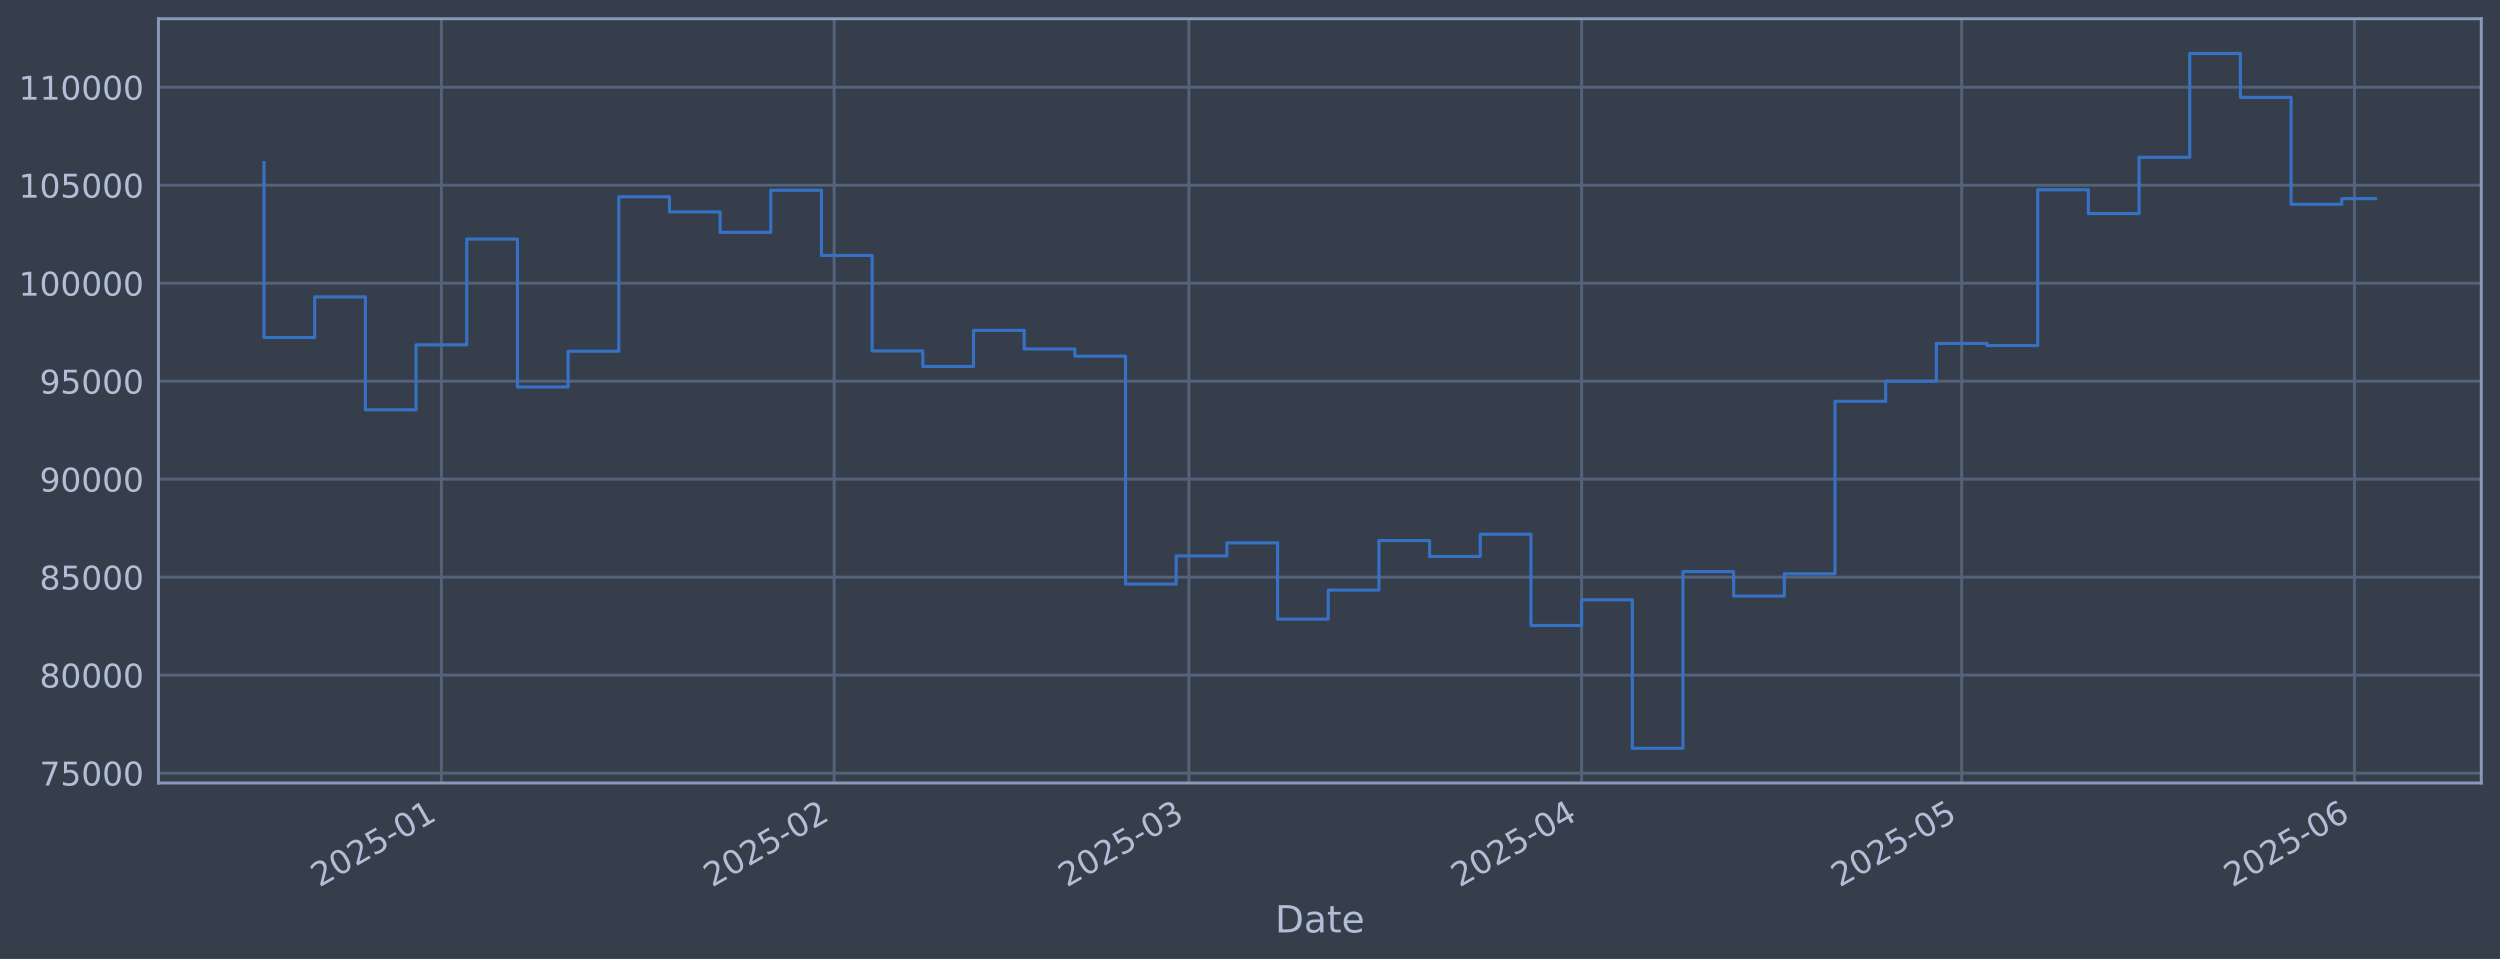
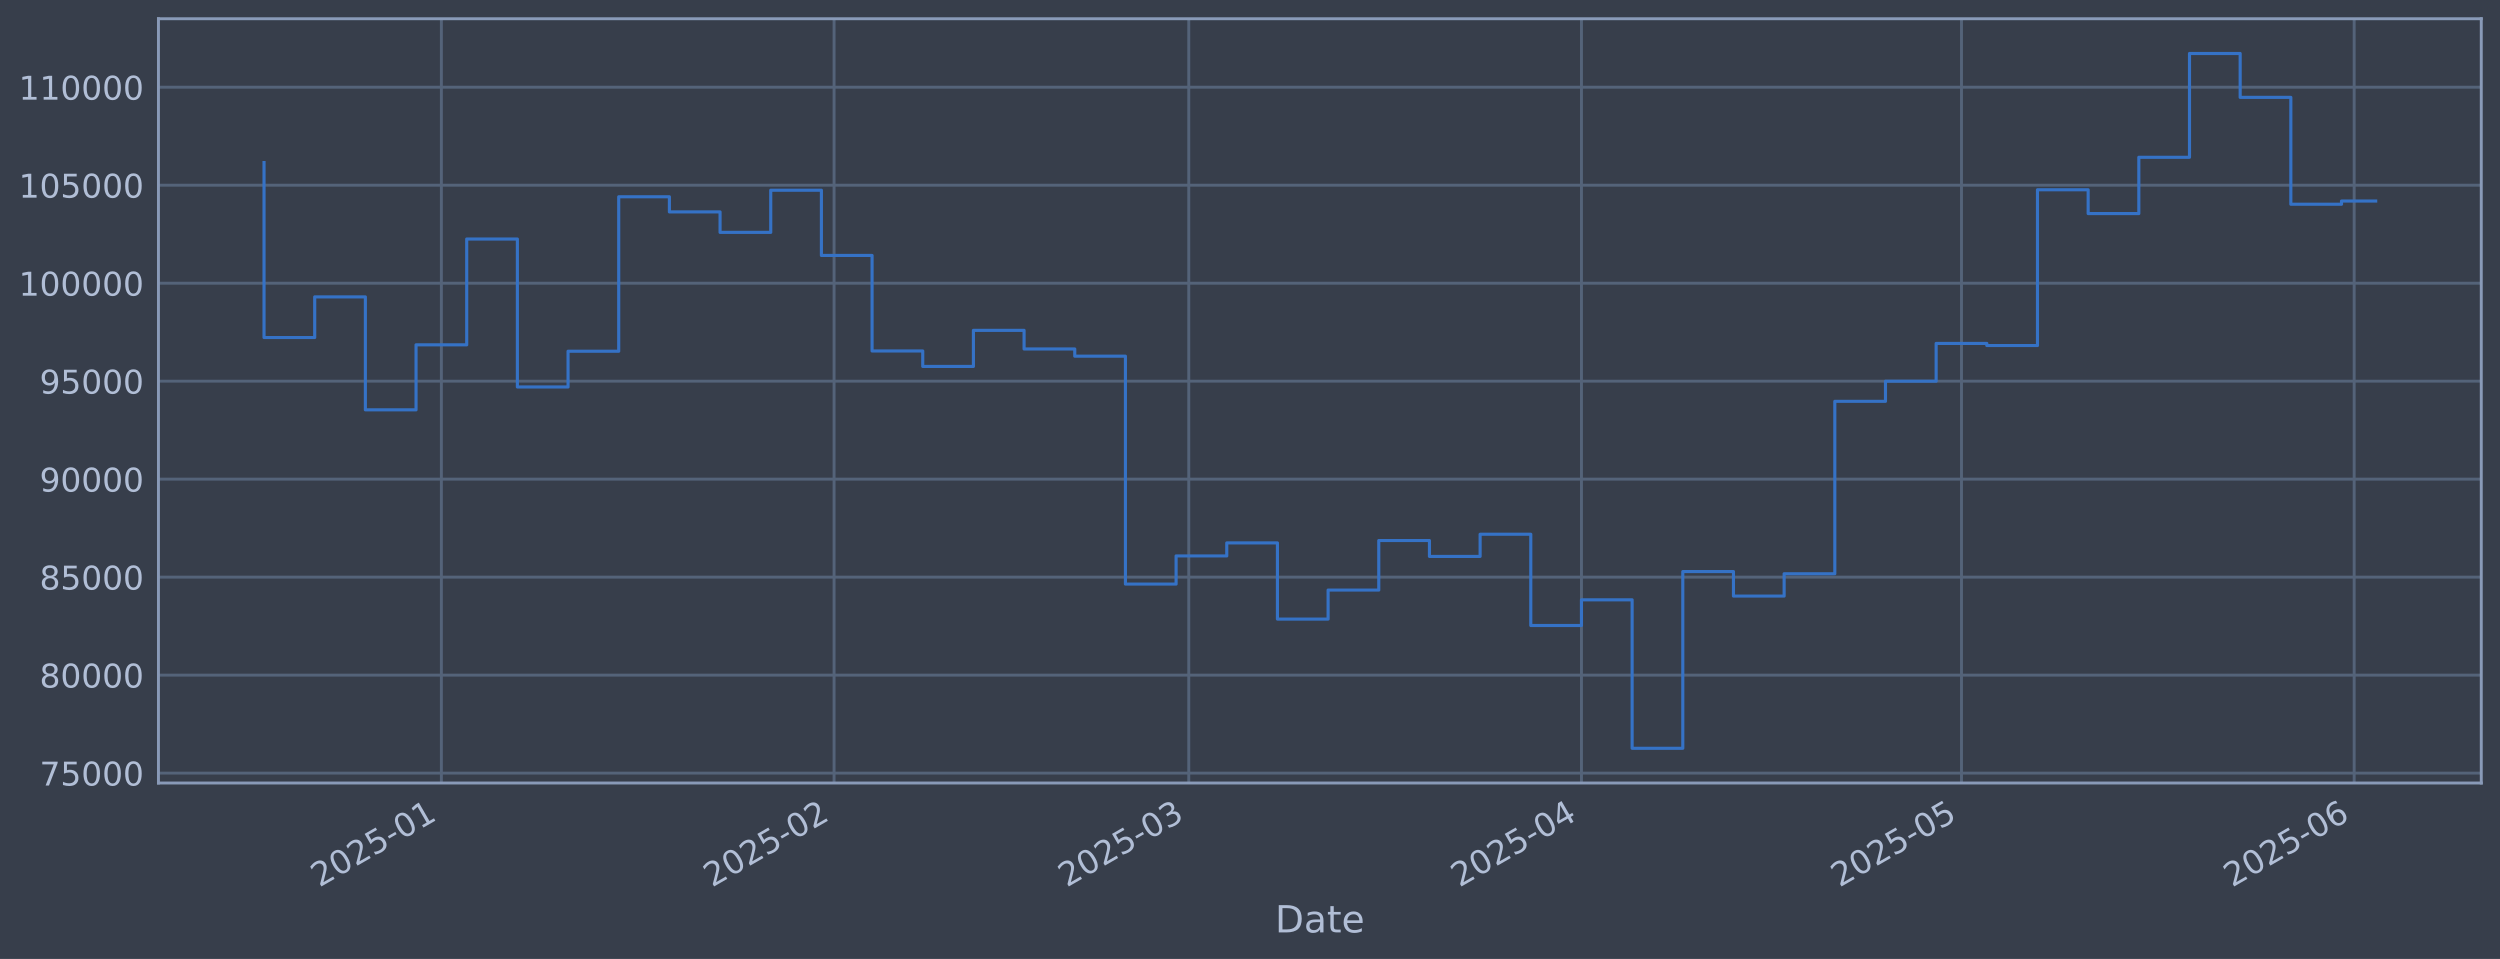
<svg xmlns="http://www.w3.org/2000/svg" xmlns:xlink="http://www.w3.org/1999/xlink" width="960.9pt" height="368.58pt" viewBox="0 0 960.9 368.58" version="1.1">
  <defs>
    <style type="text/css">*{stroke-linejoin: round; stroke-linecap: butt}</style>
  </defs>
  <g id="figure_1">
    <g id="patch_1">
      <path d="M 0 368.58  L 960.9 368.58  L 960.9 0  L 0 0  z " style="fill: #373e4b" />
    </g>
    <g id="axes_1">
      <g id="patch_2">
        <path d="M 60.901 300.96  L 953.701 300.96  L 953.701 7.2  L 60.901 7.2  z " style="fill: #373e4b" />
      </g>
      <g id="matplotlib.axis_1">
        <g id="xtick_1">
          <g id="line2d_1">
-             <path d="M 169.655 300.96  L 169.655 7.2  " clip-path="url(#p3a13db3bec)" style="fill: none; stroke: #546379; stroke-width: 1.12; stroke-linecap: square" />
+             <path d="M 169.647 300.96  L 169.647 7.2  " clip-path="url(#p2afd3ae6f6)" style="fill: none; stroke: #546379; stroke-width: 1.12; stroke-linecap: square" />
          </g>
          <g id="line2d_2" />
          <g id="text_1">
-             <g style="fill: #b1bed6" transform="translate(122.7517 341.1745) rotate(-30) scale(0.126 -0.126)">
+             <g style="fill: #b1bed6" transform="translate(122.7436 341.1745) rotate(-30) scale(0.126 -0.126)">
              <defs>
                <path id="DejaVuSans-32" d="M 1228 531  L 3431 531  L 3431 0  L 469 0  L 469 531  Q 828 903 1448 1529  Q 2069 2156 2228 2338  Q 2531 2678 2651 2914  Q 2772 3150 2772 3378  Q 2772 3750 2511 3984  Q 2250 4219 1831 4219  Q 1534 4219 1204 4116  Q 875 4013 500 3803  L 500 4441  Q 881 4594 1212 4672  Q 1544 4750 1819 4750  Q 2544 4750 2975 4387  Q 3406 4025 3406 3419  Q 3406 3131 3298 2873  Q 3191 2616 2906 2266  Q 2828 2175 2409 1742  Q 1991 1309 1228 531  z " transform="scale(0.015625)" />
                <path id="DejaVuSans-30" d="M 2034 4250  Q 1547 4250 1301 3770  Q 1056 3291 1056 2328  Q 1056 1369 1301 889  Q 1547 409 2034 409  Q 2525 409 2770 889  Q 3016 1369 3016 2328  Q 3016 3291 2770 3770  Q 2525 4250 2034 4250  z M 2034 4750  Q 2819 4750 3233 4129  Q 3647 3509 3647 2328  Q 3647 1150 3233 529  Q 2819 -91 2034 -91  Q 1250 -91 836 529  Q 422 1150 422 2328  Q 422 3509 836 4129  Q 1250 4750 2034 4750  z " transform="scale(0.015625)" />
                <path id="DejaVuSans-35" d="M 691 4666  L 3169 4666  L 3169 4134  L 1269 4134  L 1269 2991  Q 1406 3038 1543 3061  Q 1681 3084 1819 3084  Q 2600 3084 3056 2656  Q 3513 2228 3513 1497  Q 3513 744 3044 326  Q 2575 -91 1722 -91  Q 1428 -91 1123 -41  Q 819 9 494 109  L 494 744  Q 775 591 1075 516  Q 1375 441 1709 441  Q 2250 441 2565 725  Q 2881 1009 2881 1497  Q 2881 1984 2565 2268  Q 2250 2553 1709 2553  Q 1456 2553 1204 2497  Q 953 2441 691 2322  L 691 4666  z " transform="scale(0.015625)" />
                <path id="DejaVuSans-2d" d="M 313 2009  L 1997 2009  L 1997 1497  L 313 1497  L 313 2009  z " transform="scale(0.015625)" />
                <path id="DejaVuSans-31" d="M 794 531  L 1825 531  L 1825 4091  L 703 3866  L 703 4441  L 1819 4666  L 2450 4666  L 2450 531  L 3481 531  L 3481 0  L 794 0  L 794 531  z " transform="scale(0.015625)" />
              </defs>
              <use xlink:href="#DejaVuSans-32" />
              <use xlink:href="#DejaVuSans-30" transform="translate(63.62305 0)" />
              <use xlink:href="#DejaVuSans-32" transform="translate(127.2461 0)" />
              <use xlink:href="#DejaVuSans-35" transform="translate(190.8691 0)" />
              <use xlink:href="#DejaVuSans-2d" transform="translate(254.4922 0)" />
              <use xlink:href="#DejaVuSans-30" transform="translate(290.5762 0)" />
              <use xlink:href="#DejaVuSans-31" transform="translate(354.1992 0)" />
            </g>
          </g>
        </g>
        <g id="xtick_2">
          <g id="line2d_3">
-             <path d="M 320.609 300.96  L 320.609 7.2  " clip-path="url(#p3a13db3bec)" style="fill: none; stroke: #546379; stroke-width: 1.12; stroke-linecap: square" />
+             <path d="M 320.583 300.96  L 320.583 7.2  " clip-path="url(#p2afd3ae6f6)" style="fill: none; stroke: #546379; stroke-width: 1.12; stroke-linecap: square" />
          </g>
          <g id="line2d_4" />
          <g id="text_2">
-             <g style="fill: #b1bed6" transform="translate(273.7055 341.1745) rotate(-30) scale(0.126 -0.126)">
+             <g style="fill: #b1bed6" transform="translate(273.6793 341.1745) rotate(-30) scale(0.126 -0.126)">
              <use xlink:href="#DejaVuSans-32" />
              <use xlink:href="#DejaVuSans-30" transform="translate(63.62305 0)" />
              <use xlink:href="#DejaVuSans-32" transform="translate(127.2461 0)" />
              <use xlink:href="#DejaVuSans-35" transform="translate(190.8691 0)" />
              <use xlink:href="#DejaVuSans-2d" transform="translate(254.4922 0)" />
              <use xlink:href="#DejaVuSans-30" transform="translate(290.5762 0)" />
              <use xlink:href="#DejaVuSans-32" transform="translate(354.1992 0)" />
            </g>
          </g>
        </g>
        <g id="xtick_3">
          <g id="line2d_5">
-             <path d="M 456.954 300.96  L 456.954 7.2  " clip-path="url(#p3a13db3bec)" style="fill: none; stroke: #546379; stroke-width: 1.12; stroke-linecap: square" />
+             <path d="M 456.912 300.96  L 456.912 7.2  " clip-path="url(#p2afd3ae6f6)" style="fill: none; stroke: #546379; stroke-width: 1.12; stroke-linecap: square" />
          </g>
          <g id="line2d_6" />
          <g id="text_3">
-             <g style="fill: #b1bed6" transform="translate(410.0508 341.1745) rotate(-30) scale(0.126 -0.126)">
+             <g style="fill: #b1bed6" transform="translate(410.0083 341.1745) rotate(-30) scale(0.126 -0.126)">
              <defs>
                <path id="DejaVuSans-33" d="M 2597 2516  Q 3050 2419 3304 2112  Q 3559 1806 3559 1356  Q 3559 666 3084 287  Q 2609 -91 1734 -91  Q 1441 -91 1130 -33  Q 819 25 488 141  L 488 750  Q 750 597 1062 519  Q 1375 441 1716 441  Q 2309 441 2620 675  Q 2931 909 2931 1356  Q 2931 1769 2642 2001  Q 2353 2234 1838 2234  L 1294 2234  L 1294 2753  L 1863 2753  Q 2328 2753 2575 2939  Q 2822 3125 2822 3475  Q 2822 3834 2567 4026  Q 2313 4219 1838 4219  Q 1578 4219 1281 4162  Q 984 4106 628 3988  L 628 4550  Q 988 4650 1302 4700  Q 1616 4750 1894 4750  Q 2613 4750 3031 4423  Q 3450 4097 3450 3541  Q 3450 3153 3228 2886  Q 3006 2619 2597 2516  z " transform="scale(0.015625)" />
              </defs>
              <use xlink:href="#DejaVuSans-32" />
              <use xlink:href="#DejaVuSans-30" transform="translate(63.62305 0)" />
              <use xlink:href="#DejaVuSans-32" transform="translate(127.2461 0)" />
              <use xlink:href="#DejaVuSans-35" transform="translate(190.8691 0)" />
              <use xlink:href="#DejaVuSans-2d" transform="translate(254.4922 0)" />
              <use xlink:href="#DejaVuSans-30" transform="translate(290.5762 0)" />
              <use xlink:href="#DejaVuSans-33" transform="translate(354.1992 0)" />
            </g>
          </g>
        </g>
        <g id="xtick_4">
          <g id="line2d_7">
-             <path d="M 607.908 300.96  L 607.908 7.2  " clip-path="url(#p3a13db3bec)" style="fill: none; stroke: #546379; stroke-width: 1.12; stroke-linecap: square" />
+             <path d="M 607.847 300.96  L 607.847 7.2  " clip-path="url(#p2afd3ae6f6)" style="fill: none; stroke: #546379; stroke-width: 1.12; stroke-linecap: square" />
          </g>
          <g id="line2d_8" />
          <g id="text_4">
-             <g style="fill: #b1bed6" transform="translate(561.0046 341.1745) rotate(-30) scale(0.126 -0.126)">
+             <g style="fill: #b1bed6" transform="translate(560.9441 341.1745) rotate(-30) scale(0.126 -0.126)">
              <defs>
                <path id="DejaVuSans-34" d="M 2419 4116  L 825 1625  L 2419 1625  L 2419 4116  z M 2253 4666  L 3047 4666  L 3047 1625  L 3713 1625  L 3713 1100  L 3047 1100  L 3047 0  L 2419 0  L 2419 1100  L 313 1100  L 313 1709  L 2253 4666  z " transform="scale(0.015625)" />
              </defs>
              <use xlink:href="#DejaVuSans-32" />
              <use xlink:href="#DejaVuSans-30" transform="translate(63.62305 0)" />
              <use xlink:href="#DejaVuSans-32" transform="translate(127.2461 0)" />
              <use xlink:href="#DejaVuSans-35" transform="translate(190.8691 0)" />
              <use xlink:href="#DejaVuSans-2d" transform="translate(254.4922 0)" />
              <use xlink:href="#DejaVuSans-30" transform="translate(290.5762 0)" />
              <use xlink:href="#DejaVuSans-34" transform="translate(354.1992 0)" />
            </g>
          </g>
        </g>
        <g id="xtick_5">
          <g id="line2d_9">
-             <path d="M 753.992 300.96  L 753.992 7.2  " clip-path="url(#p3a13db3bec)" style="fill: none; stroke: #546379; stroke-width: 1.12; stroke-linecap: square" />
+             <path d="M 753.914 300.96  L 753.914 7.2  " clip-path="url(#p2afd3ae6f6)" style="fill: none; stroke: #546379; stroke-width: 1.12; stroke-linecap: square" />
          </g>
          <g id="line2d_10" />
          <g id="text_5">
-             <g style="fill: #b1bed6" transform="translate(707.0889 341.1745) rotate(-30) scale(0.126 -0.126)">
+             <g style="fill: #b1bed6" transform="translate(707.0109 341.1745) rotate(-30) scale(0.126 -0.126)">
              <use xlink:href="#DejaVuSans-32" />
              <use xlink:href="#DejaVuSans-30" transform="translate(63.62305 0)" />
              <use xlink:href="#DejaVuSans-32" transform="translate(127.2461 0)" />
              <use xlink:href="#DejaVuSans-35" transform="translate(190.8691 0)" />
              <use xlink:href="#DejaVuSans-2d" transform="translate(254.4922 0)" />
              <use xlink:href="#DejaVuSans-30" transform="translate(290.5762 0)" />
              <use xlink:href="#DejaVuSans-35" transform="translate(354.1992 0)" />
            </g>
          </g>
        </g>
        <g id="xtick_6">
          <g id="line2d_11">
-             <path d="M 904.946 300.96  L 904.946 7.2  " clip-path="url(#p3a13db3bec)" style="fill: none; stroke: #546379; stroke-width: 1.12; stroke-linecap: square" />
+             <path d="M 904.85 300.96  L 904.85 7.2  " clip-path="url(#p2afd3ae6f6)" style="fill: none; stroke: #546379; stroke-width: 1.12; stroke-linecap: square" />
          </g>
          <g id="line2d_12" />
          <g id="text_6">
-             <g style="fill: #b1bed6" transform="translate(858.0427 341.1745) rotate(-30) scale(0.126 -0.126)">
+             <g style="fill: #b1bed6" transform="translate(857.9466 341.1745) rotate(-30) scale(0.126 -0.126)">
              <defs>
                <path id="DejaVuSans-36" d="M 2113 2584  Q 1688 2584 1439 2293  Q 1191 2003 1191 1497  Q 1191 994 1439 701  Q 1688 409 2113 409  Q 2538 409 2786 701  Q 3034 994 3034 1497  Q 3034 2003 2786 2293  Q 2538 2584 2113 2584  z M 3366 4563  L 3366 3988  Q 3128 4100 2886 4159  Q 2644 4219 2406 4219  Q 1781 4219 1451 3797  Q 1122 3375 1075 2522  Q 1259 2794 1537 2939  Q 1816 3084 2150 3084  Q 2853 3084 3261 2657  Q 3669 2231 3669 1497  Q 3669 778 3244 343  Q 2819 -91 2113 -91  Q 1303 -91 875 529  Q 447 1150 447 2328  Q 447 3434 972 4092  Q 1497 4750 2381 4750  Q 2619 4750 2861 4703  Q 3103 4656 3366 4563  z " transform="scale(0.015625)" />
              </defs>
              <use xlink:href="#DejaVuSans-32" />
              <use xlink:href="#DejaVuSans-30" transform="translate(63.62305 0)" />
              <use xlink:href="#DejaVuSans-32" transform="translate(127.2461 0)" />
              <use xlink:href="#DejaVuSans-35" transform="translate(190.8691 0)" />
              <use xlink:href="#DejaVuSans-2d" transform="translate(254.4922 0)" />
              <use xlink:href="#DejaVuSans-30" transform="translate(290.5762 0)" />
              <use xlink:href="#DejaVuSans-36" transform="translate(354.1992 0)" />
            </g>
          </g>
        </g>
        <g id="text_7">
          <g style="fill: #b1bed6" transform="translate(490.0914 358.3856) scale(0.144 -0.144)">
            <defs>
              <path id="DejaVuSans-44" d="M 1259 4147  L 1259 519  L 2022 519  Q 2988 519 3436 956  Q 3884 1394 3884 2338  Q 3884 3275 3436 3711  Q 2988 4147 2022 4147  L 1259 4147  z M 628 4666  L 1925 4666  Q 3281 4666 3915 4102  Q 4550 3538 4550 2338  Q 4550 1131 3912 565  Q 3275 0 1925 0  L 628 0  L 628 4666  z " transform="scale(0.015625)" />
              <path id="DejaVuSans-61" d="M 2194 1759  Q 1497 1759 1228 1600  Q 959 1441 959 1056  Q 959 750 1161 570  Q 1363 391 1709 391  Q 2188 391 2477 730  Q 2766 1069 2766 1631  L 2766 1759  L 2194 1759  z M 3341 1997  L 3341 0  L 2766 0  L 2766 531  Q 2569 213 2275 61  Q 1981 -91 1556 -91  Q 1019 -91 701 211  Q 384 513 384 1019  Q 384 1609 779 1909  Q 1175 2209 1959 2209  L 2766 2209  L 2766 2266  Q 2766 2663 2505 2880  Q 2244 3097 1772 3097  Q 1472 3097 1187 3025  Q 903 2953 641 2809  L 641 3341  Q 956 3463 1253 3523  Q 1550 3584 1831 3584  Q 2591 3584 2966 3190  Q 3341 2797 3341 1997  z " transform="scale(0.015625)" />
              <path id="DejaVuSans-74" d="M 1172 4494  L 1172 3500  L 2356 3500  L 2356 3053  L 1172 3053  L 1172 1153  Q 1172 725 1289 603  Q 1406 481 1766 481  L 2356 481  L 2356 0  L 1766 0  Q 1100 0 847 248  Q 594 497 594 1153  L 594 3053  L 172 3053  L 172 3500  L 594 3500  L 594 4494  L 1172 4494  z " transform="scale(0.015625)" />
              <path id="DejaVuSans-65" d="M 3597 1894  L 3597 1613  L 953 1613  Q 991 1019 1311 708  Q 1631 397 2203 397  Q 2534 397 2845 478  Q 3156 559 3463 722  L 3463 178  Q 3153 47 2828 -22  Q 2503 -91 2169 -91  Q 1331 -91 842 396  Q 353 884 353 1716  Q 353 2575 817 3079  Q 1281 3584 2069 3584  Q 2775 3584 3186 3129  Q 3597 2675 3597 1894  z M 3022 2063  Q 3016 2534 2758 2815  Q 2500 3097 2075 3097  Q 1594 3097 1305 2825  Q 1016 2553 972 2059  L 3022 2063  z " transform="scale(0.015625)" />
            </defs>
            <use xlink:href="#DejaVuSans-44" />
            <use xlink:href="#DejaVuSans-61" transform="translate(77.00195 0)" />
            <use xlink:href="#DejaVuSans-74" transform="translate(138.2812 0)" />
            <use xlink:href="#DejaVuSans-65" transform="translate(177.4902 0)" />
          </g>
        </g>
      </g>
      <g id="matplotlib.axis_2">
        <g id="ytick_1">
          <g id="line2d_13">
-             <path d="M 60.901 297.147  L 953.701 297.147  " clip-path="url(#p3a13db3bec)" style="fill: none; stroke: #546379; stroke-width: 1.12; stroke-linecap: square" />
+             <path d="M 60.901 297.147  L 953.701 297.147  " clip-path="url(#p2afd3ae6f6)" style="fill: none; stroke: #546379; stroke-width: 1.12; stroke-linecap: square" />
          </g>
          <g id="line2d_14" />
          <g id="text_8">
            <g style="fill: #b1bed6" transform="translate(15.21675 301.9342) scale(0.126 -0.126)">
              <defs>
                <path id="DejaVuSans-37" d="M 525 4666  L 3525 4666  L 3525 4397  L 1831 0  L 1172 0  L 2766 4134  L 525 4134  L 525 4666  z " transform="scale(0.015625)" />
              </defs>
              <use xlink:href="#DejaVuSans-37" />
              <use xlink:href="#DejaVuSans-35" transform="translate(63.62305 0)" />
              <use xlink:href="#DejaVuSans-30" transform="translate(127.2461 0)" />
              <use xlink:href="#DejaVuSans-30" transform="translate(190.8691 0)" />
              <use xlink:href="#DejaVuSans-30" transform="translate(254.4922 0)" />
            </g>
          </g>
        </g>
        <g id="ytick_2">
          <g id="line2d_15">
-             <path d="M 60.901 259.487  L 953.701 259.487  " clip-path="url(#p3a13db3bec)" style="fill: none; stroke: #546379; stroke-width: 1.12; stroke-linecap: square" />
+             <path d="M 60.901 259.487  L 953.701 259.487  " clip-path="url(#p2afd3ae6f6)" style="fill: none; stroke: #546379; stroke-width: 1.12; stroke-linecap: square" />
          </g>
          <g id="line2d_16" />
          <g id="text_9">
            <g style="fill: #b1bed6" transform="translate(15.21675 264.2738) scale(0.126 -0.126)">
              <defs>
                <path id="DejaVuSans-38" d="M 2034 2216  Q 1584 2216 1326 1975  Q 1069 1734 1069 1313  Q 1069 891 1326 650  Q 1584 409 2034 409  Q 2484 409 2743 651  Q 3003 894 3003 1313  Q 3003 1734 2745 1975  Q 2488 2216 2034 2216  z M 1403 2484  Q 997 2584 770 2862  Q 544 3141 544 3541  Q 544 4100 942 4425  Q 1341 4750 2034 4750  Q 2731 4750 3128 4425  Q 3525 4100 3525 3541  Q 3525 3141 3298 2862  Q 3072 2584 2669 2484  Q 3125 2378 3379 2068  Q 3634 1759 3634 1313  Q 3634 634 3220 271  Q 2806 -91 2034 -91  Q 1263 -91 848 271  Q 434 634 434 1313  Q 434 1759 690 2068  Q 947 2378 1403 2484  z M 1172 3481  Q 1172 3119 1398 2916  Q 1625 2713 2034 2713  Q 2441 2713 2670 2916  Q 2900 3119 2900 3481  Q 2900 3844 2670 4047  Q 2441 4250 2034 4250  Q 1625 4250 1398 4047  Q 1172 3844 1172 3481  z " transform="scale(0.015625)" />
              </defs>
              <use xlink:href="#DejaVuSans-38" />
              <use xlink:href="#DejaVuSans-30" transform="translate(63.62305 0)" />
              <use xlink:href="#DejaVuSans-30" transform="translate(127.2461 0)" />
              <use xlink:href="#DejaVuSans-30" transform="translate(190.8691 0)" />
              <use xlink:href="#DejaVuSans-30" transform="translate(254.4922 0)" />
            </g>
          </g>
        </g>
        <g id="ytick_3">
          <g id="line2d_17">
-             <path d="M 60.901 221.826  L 953.701 221.826  " clip-path="url(#p3a13db3bec)" style="fill: none; stroke: #546379; stroke-width: 1.12; stroke-linecap: square" />
+             <path d="M 60.901 221.826  L 953.701 221.826  " clip-path="url(#p2afd3ae6f6)" style="fill: none; stroke: #546379; stroke-width: 1.12; stroke-linecap: square" />
          </g>
          <g id="line2d_18" />
          <g id="text_10">
            <g style="fill: #b1bed6" transform="translate(15.21675 226.6134) scale(0.126 -0.126)">
              <use xlink:href="#DejaVuSans-38" />
              <use xlink:href="#DejaVuSans-35" transform="translate(63.62305 0)" />
              <use xlink:href="#DejaVuSans-30" transform="translate(127.2461 0)" />
              <use xlink:href="#DejaVuSans-30" transform="translate(190.8691 0)" />
              <use xlink:href="#DejaVuSans-30" transform="translate(254.4922 0)" />
            </g>
          </g>
        </g>
        <g id="ytick_4">
          <g id="line2d_19">
-             <path d="M 60.901 184.166  L 953.701 184.166  " clip-path="url(#p3a13db3bec)" style="fill: none; stroke: #546379; stroke-width: 1.12; stroke-linecap: square" />
+             <path d="M 60.901 184.166  L 953.701 184.166  " clip-path="url(#p2afd3ae6f6)" style="fill: none; stroke: #546379; stroke-width: 1.12; stroke-linecap: square" />
          </g>
          <g id="line2d_20" />
          <g id="text_11">
            <g style="fill: #b1bed6" transform="translate(15.21675 188.953) scale(0.126 -0.126)">
              <defs>
                <path id="DejaVuSans-39" d="M 703 97  L 703 672  Q 941 559 1184 500  Q 1428 441 1663 441  Q 2288 441 2617 861  Q 2947 1281 2994 2138  Q 2813 1869 2534 1725  Q 2256 1581 1919 1581  Q 1219 1581 811 2004  Q 403 2428 403 3163  Q 403 3881 828 4315  Q 1253 4750 1959 4750  Q 2769 4750 3195 4129  Q 3622 3509 3622 2328  Q 3622 1225 3098 567  Q 2575 -91 1691 -91  Q 1453 -91 1209 -44  Q 966 3 703 97  z M 1959 2075  Q 2384 2075 2632 2365  Q 2881 2656 2881 3163  Q 2881 3666 2632 3958  Q 2384 4250 1959 4250  Q 1534 4250 1286 3958  Q 1038 3666 1038 3163  Q 1038 2656 1286 2365  Q 1534 2075 1959 2075  z " transform="scale(0.015625)" />
              </defs>
              <use xlink:href="#DejaVuSans-39" />
              <use xlink:href="#DejaVuSans-30" transform="translate(63.62305 0)" />
              <use xlink:href="#DejaVuSans-30" transform="translate(127.2461 0)" />
              <use xlink:href="#DejaVuSans-30" transform="translate(190.8691 0)" />
              <use xlink:href="#DejaVuSans-30" transform="translate(254.4922 0)" />
            </g>
          </g>
        </g>
        <g id="ytick_5">
          <g id="line2d_21">
-             <path d="M 60.901 146.506  L 953.701 146.506  " clip-path="url(#p3a13db3bec)" style="fill: none; stroke: #546379; stroke-width: 1.12; stroke-linecap: square" />
+             <path d="M 60.901 146.506  L 953.701 146.506  " clip-path="url(#p2afd3ae6f6)" style="fill: none; stroke: #546379; stroke-width: 1.12; stroke-linecap: square" />
          </g>
          <g id="line2d_22" />
          <g id="text_12">
            <g style="fill: #b1bed6" transform="translate(15.21675 151.2926) scale(0.126 -0.126)">
              <use xlink:href="#DejaVuSans-39" />
              <use xlink:href="#DejaVuSans-35" transform="translate(63.62305 0)" />
              <use xlink:href="#DejaVuSans-30" transform="translate(127.2461 0)" />
              <use xlink:href="#DejaVuSans-30" transform="translate(190.8691 0)" />
              <use xlink:href="#DejaVuSans-30" transform="translate(254.4922 0)" />
            </g>
          </g>
        </g>
        <g id="ytick_6">
          <g id="line2d_23">
-             <path d="M 60.901 108.845  L 953.701 108.845  " clip-path="url(#p3a13db3bec)" style="fill: none; stroke: #546379; stroke-width: 1.12; stroke-linecap: square" />
+             <path d="M 60.901 108.845  L 953.701 108.845  " clip-path="url(#p2afd3ae6f6)" style="fill: none; stroke: #546379; stroke-width: 1.12; stroke-linecap: square" />
          </g>
          <g id="line2d_24" />
          <g id="text_13">
            <g style="fill: #b1bed6" transform="translate(7.2 113.6322) scale(0.126 -0.126)">
              <use xlink:href="#DejaVuSans-31" />
              <use xlink:href="#DejaVuSans-30" transform="translate(63.62305 0)" />
              <use xlink:href="#DejaVuSans-30" transform="translate(127.2461 0)" />
              <use xlink:href="#DejaVuSans-30" transform="translate(190.8691 0)" />
              <use xlink:href="#DejaVuSans-30" transform="translate(254.4922 0)" />
              <use xlink:href="#DejaVuSans-30" transform="translate(318.1152 0)" />
            </g>
          </g>
        </g>
        <g id="ytick_7">
          <g id="line2d_25">
-             <path d="M 60.901 71.185  L 953.701 71.185  " clip-path="url(#p3a13db3bec)" style="fill: none; stroke: #546379; stroke-width: 1.12; stroke-linecap: square" />
+             <path d="M 60.901 71.185  L 953.701 71.185  " clip-path="url(#p2afd3ae6f6)" style="fill: none; stroke: #546379; stroke-width: 1.12; stroke-linecap: square" />
          </g>
          <g id="line2d_26" />
          <g id="text_14">
            <g style="fill: #b1bed6" transform="translate(7.2 75.97181) scale(0.126 -0.126)">
              <use xlink:href="#DejaVuSans-31" />
              <use xlink:href="#DejaVuSans-30" transform="translate(63.62305 0)" />
              <use xlink:href="#DejaVuSans-35" transform="translate(127.2461 0)" />
              <use xlink:href="#DejaVuSans-30" transform="translate(190.8691 0)" />
              <use xlink:href="#DejaVuSans-30" transform="translate(254.4922 0)" />
              <use xlink:href="#DejaVuSans-30" transform="translate(318.1152 0)" />
            </g>
          </g>
        </g>
        <g id="ytick_8">
          <g id="line2d_27">
-             <path d="M 60.901 33.524  L 953.701 33.524  " clip-path="url(#p3a13db3bec)" style="fill: none; stroke: #546379; stroke-width: 1.12; stroke-linecap: square" />
+             <path d="M 60.901 33.524  L 953.701 33.524  " clip-path="url(#p2afd3ae6f6)" style="fill: none; stroke: #546379; stroke-width: 1.12; stroke-linecap: square" />
          </g>
          <g id="line2d_28" />
          <g id="text_15">
            <g style="fill: #b1bed6" transform="translate(7.2 38.31141) scale(0.126 -0.126)">
              <use xlink:href="#DejaVuSans-31" />
              <use xlink:href="#DejaVuSans-31" transform="translate(63.62305 0)" />
              <use xlink:href="#DejaVuSans-30" transform="translate(127.2461 0)" />
              <use xlink:href="#DejaVuSans-30" transform="translate(190.8691 0)" />
              <use xlink:href="#DejaVuSans-30" transform="translate(254.4922 0)" />
              <use xlink:href="#DejaVuSans-30" transform="translate(318.1152 0)" />
            </g>
          </g>
        </g>
      </g>
      <g id="line2d_29">
-         <path d="M 101.482 62.478  L 101.482 129.735  L 120.96 129.735  L 120.96 114.117  L 140.438 114.117  L 140.438 157.529  L 159.916 157.529  L 159.916 132.544  L 179.394 132.544  L 179.394 91.873  L 198.872 91.873  L 198.872 148.745  L 218.35 148.745  L 218.35 135.003  L 237.828 135.003  L 237.828 75.637  L 257.306 75.637  L 257.306 81.451  L 276.783 81.451  L 276.783 89.317  L 296.261 89.317  L 296.261 73.113  L 315.739 73.113  L 315.739 98.189  L 335.217 98.189  L 335.217 134.901  L 354.695 134.901  L 354.695 140.841  L 374.173 140.841  L 374.173 126.97  L 393.651 126.97  L 393.651 134.132  L 413.129 134.132  L 413.129 136.904  L 432.607 136.904  L 432.607 224.494  L 452.085 224.494  L 452.085 213.678  L 471.563 213.678  L 471.563 208.679  L 491.04 208.679  L 491.04 237.95  L 510.518 237.95  L 510.518 226.8  L 529.996 226.8  L 529.996 207.76  L 549.474 207.76  L 549.474 213.864  L 568.952 213.864  L 568.952 205.348  L 588.43 205.348  L 588.43 240.422  L 607.908 240.422  L 607.908 230.548  L 627.386 230.548  L 627.386 287.607  L 646.864 287.607  L 646.864 219.693  L 666.342 219.693  L 666.342 229.105  L 685.82 229.105  L 685.82 220.526  L 705.297 220.526  L 705.297 154.258  L 724.775 154.258  L 724.775 146.519  L 744.253 146.519  L 744.253 131.991  L 763.731 131.991  L 763.731 132.809  L 783.209 132.809  L 783.209 72.945  L 802.687 72.945  L 802.687 82.09  L 822.165 82.09  L 822.165 60.453  L 841.643 60.453  L 841.643 20.553  L 861.121 20.553  L 861.121 37.431  L 880.599 37.431  L 880.599 78.508  L 900.077 78.508  L 900.077 76.337  L 913.119 76.337  " clip-path="url(#p3a13db3bec)" style="fill: none; stroke: #3572c6; stroke-width: 1.2; stroke-linecap: square" />
+         <path d="M 101.482 62.478  L 101.482 129.735  L 120.958 129.735  L 120.958 114.117  L 140.433 114.117  L 140.433 157.529  L 159.909 157.529  L 159.909 132.544  L 179.385 132.544  L 179.385 91.873  L 198.86 91.873  L 198.86 148.745  L 218.336 148.745  L 218.336 135.003  L 237.811 135.003  L 237.811 75.637  L 257.287 75.637  L 257.287 81.451  L 276.763 81.451  L 276.763 89.317  L 296.238 89.317  L 296.238 73.113  L 315.714 73.113  L 315.714 98.189  L 335.189 98.189  L 335.189 134.901  L 354.665 134.901  L 354.665 140.841  L 374.14 140.841  L 374.14 126.97  L 393.616 126.97  L 393.616 134.132  L 413.092 134.132  L 413.092 136.904  L 432.567 136.904  L 432.567 224.494  L 452.043 224.494  L 452.043 213.678  L 471.518 213.678  L 471.518 208.679  L 490.994 208.679  L 490.994 237.95  L 510.469 237.95  L 510.469 226.8  L 529.945 226.8  L 529.945 207.76  L 549.421 207.76  L 549.421 213.864  L 568.896 213.864  L 568.896 205.348  L 588.372 205.348  L 588.372 240.422  L 607.847 240.422  L 607.847 230.548  L 627.323 230.548  L 627.323 287.607  L 646.798 287.607  L 646.798 219.693  L 666.274 219.693  L 666.274 229.105  L 685.75 229.105  L 685.75 220.526  L 705.225 220.526  L 705.225 154.258  L 724.701 154.258  L 724.701 146.519  L 744.176 146.519  L 744.176 131.991  L 763.652 131.991  L 763.652 132.809  L 783.128 132.809  L 783.128 72.945  L 802.603 72.945  L 802.603 82.09  L 822.079 82.09  L 822.079 60.453  L 841.554 60.453  L 841.554 20.553  L 861.03 20.553  L 861.03 37.431  L 880.505 37.431  L 880.505 78.508  L 899.981 78.508  L 899.981 77.279  L 913.119 77.279  " clip-path="url(#p2afd3ae6f6)" style="fill: none; stroke: #3572c6; stroke-width: 1.2; stroke-linecap: square" />
      </g>
      <g id="patch_3">
        <path d="M 60.901 300.96  L 60.901 7.2  " style="fill: none; stroke: #899ab8; stroke-width: 1.12; stroke-linejoin: miter; stroke-linecap: square" />
      </g>
      <g id="patch_4">
        <path d="M 953.701 300.96  L 953.701 7.2  " style="fill: none; stroke: #899ab8; stroke-width: 1.12; stroke-linejoin: miter; stroke-linecap: square" />
      </g>
      <g id="patch_5">
        <path d="M 60.901 300.96  L 953.701 300.96  " style="fill: none; stroke: #899ab8; stroke-width: 1.12; stroke-linejoin: miter; stroke-linecap: square" />
      </g>
      <g id="patch_6">
        <path d="M 60.901 7.2  L 953.701 7.2  " style="fill: none; stroke: #899ab8; stroke-width: 1.12; stroke-linejoin: miter; stroke-linecap: square" />
      </g>
    </g>
  </g>
  <defs>
-     <clipPath id="p3a13db3bec">
+     <clipPath id="p2afd3ae6f6">
      <rect x="60.901" y="7.2" width="892.8" height="293.76" />
    </clipPath>
  </defs>
</svg>
